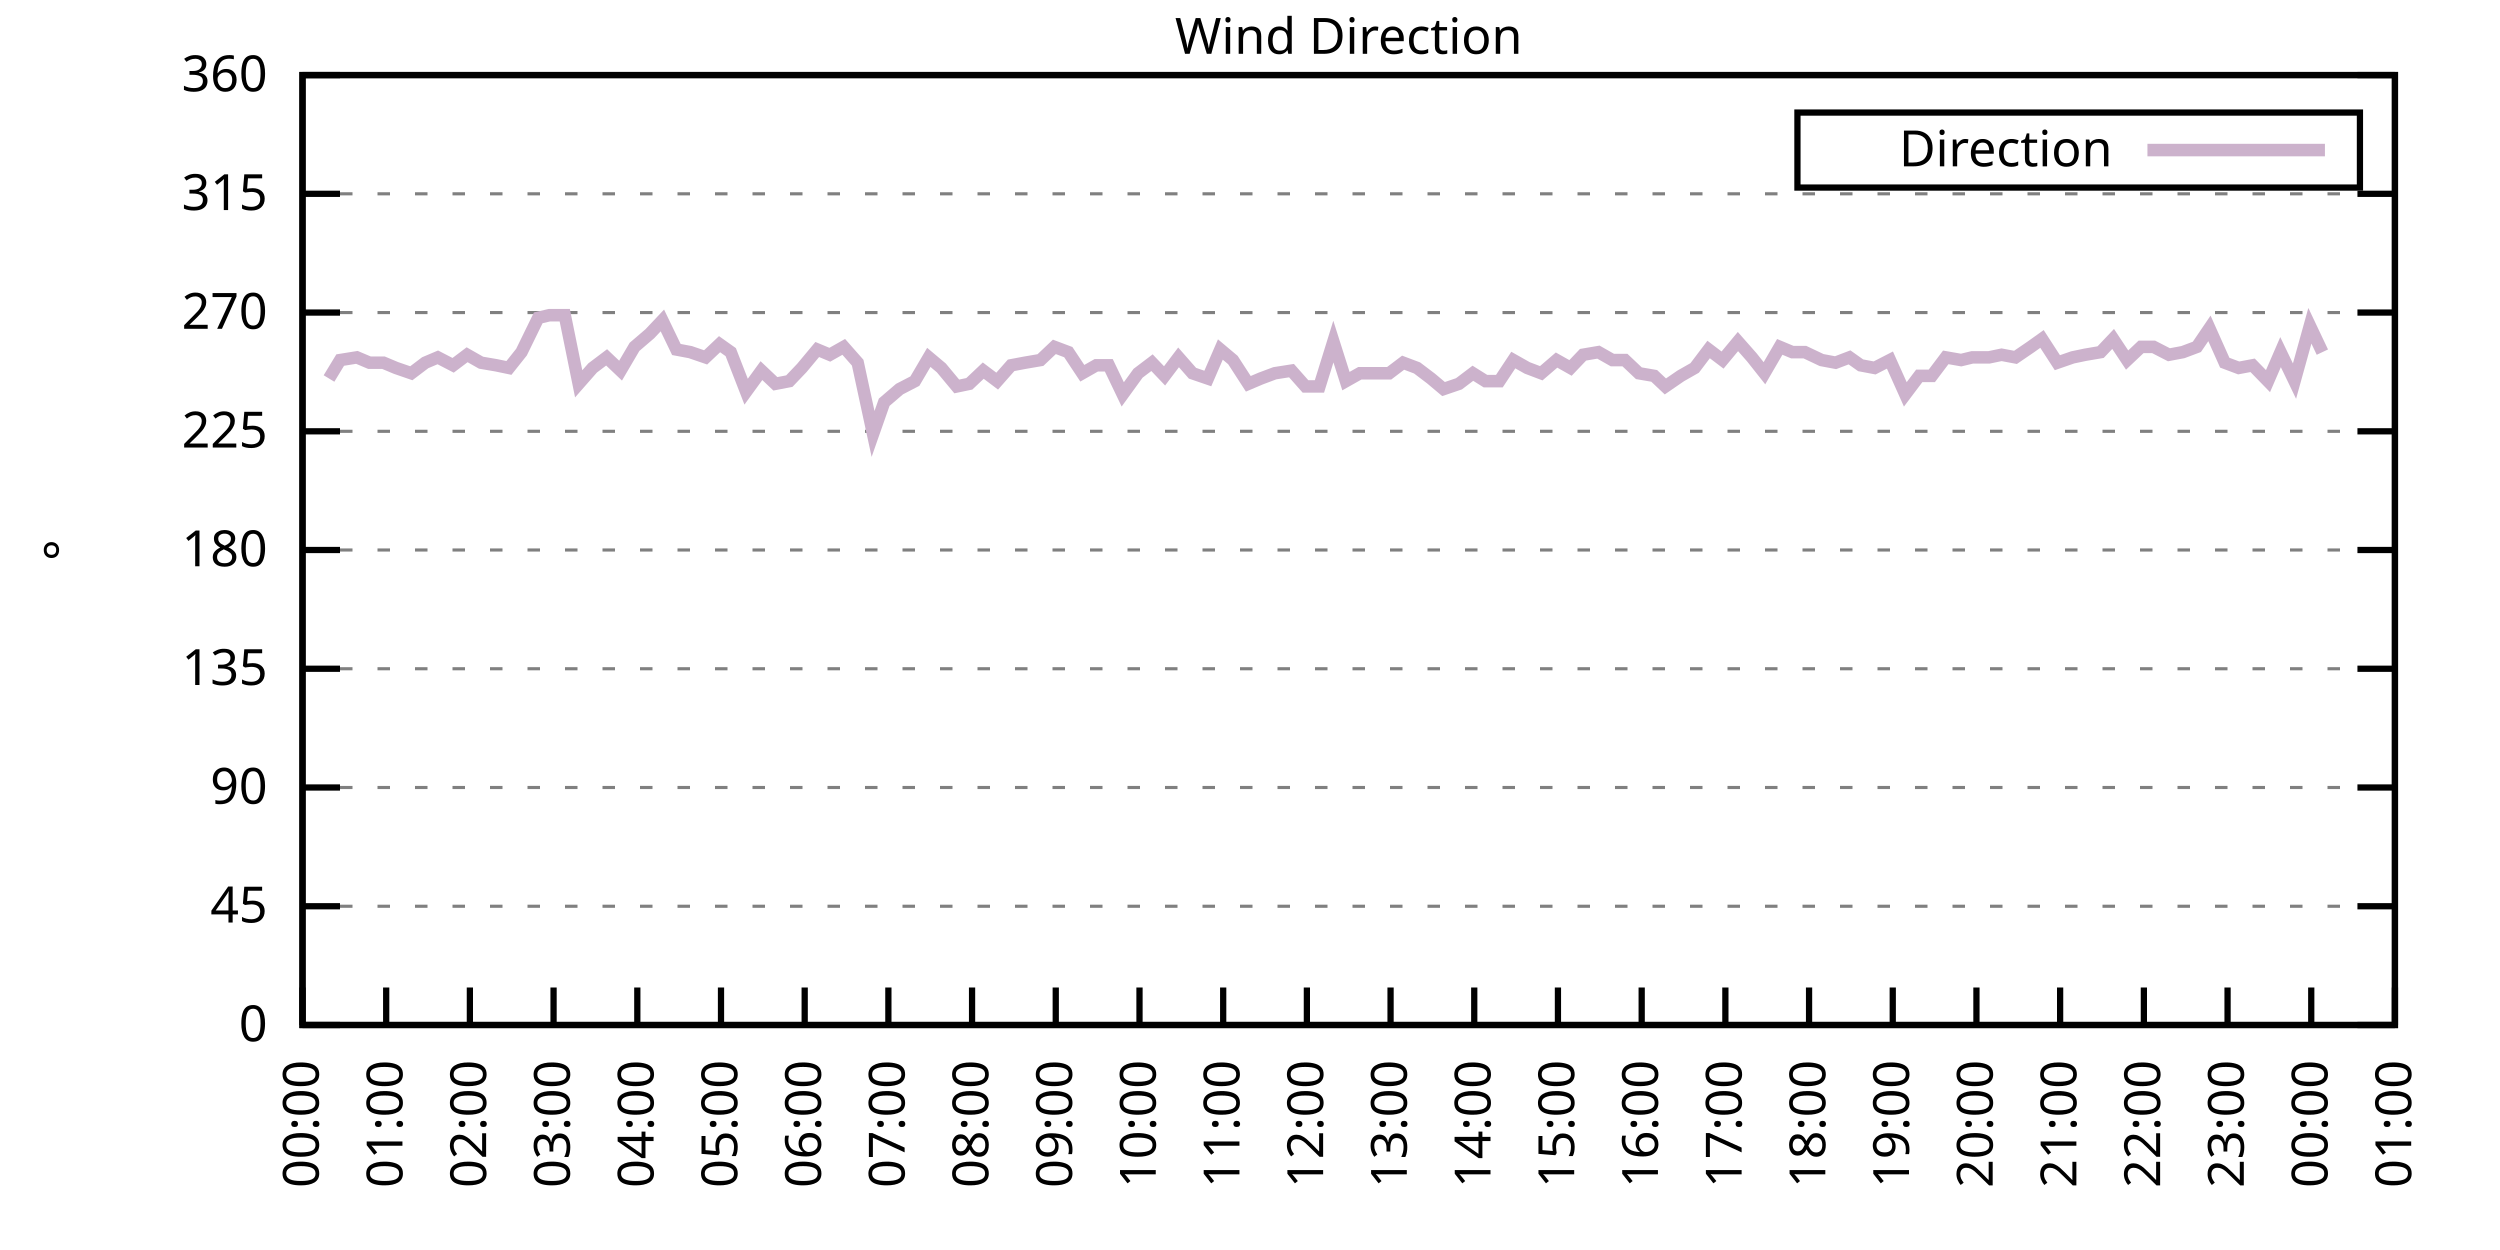
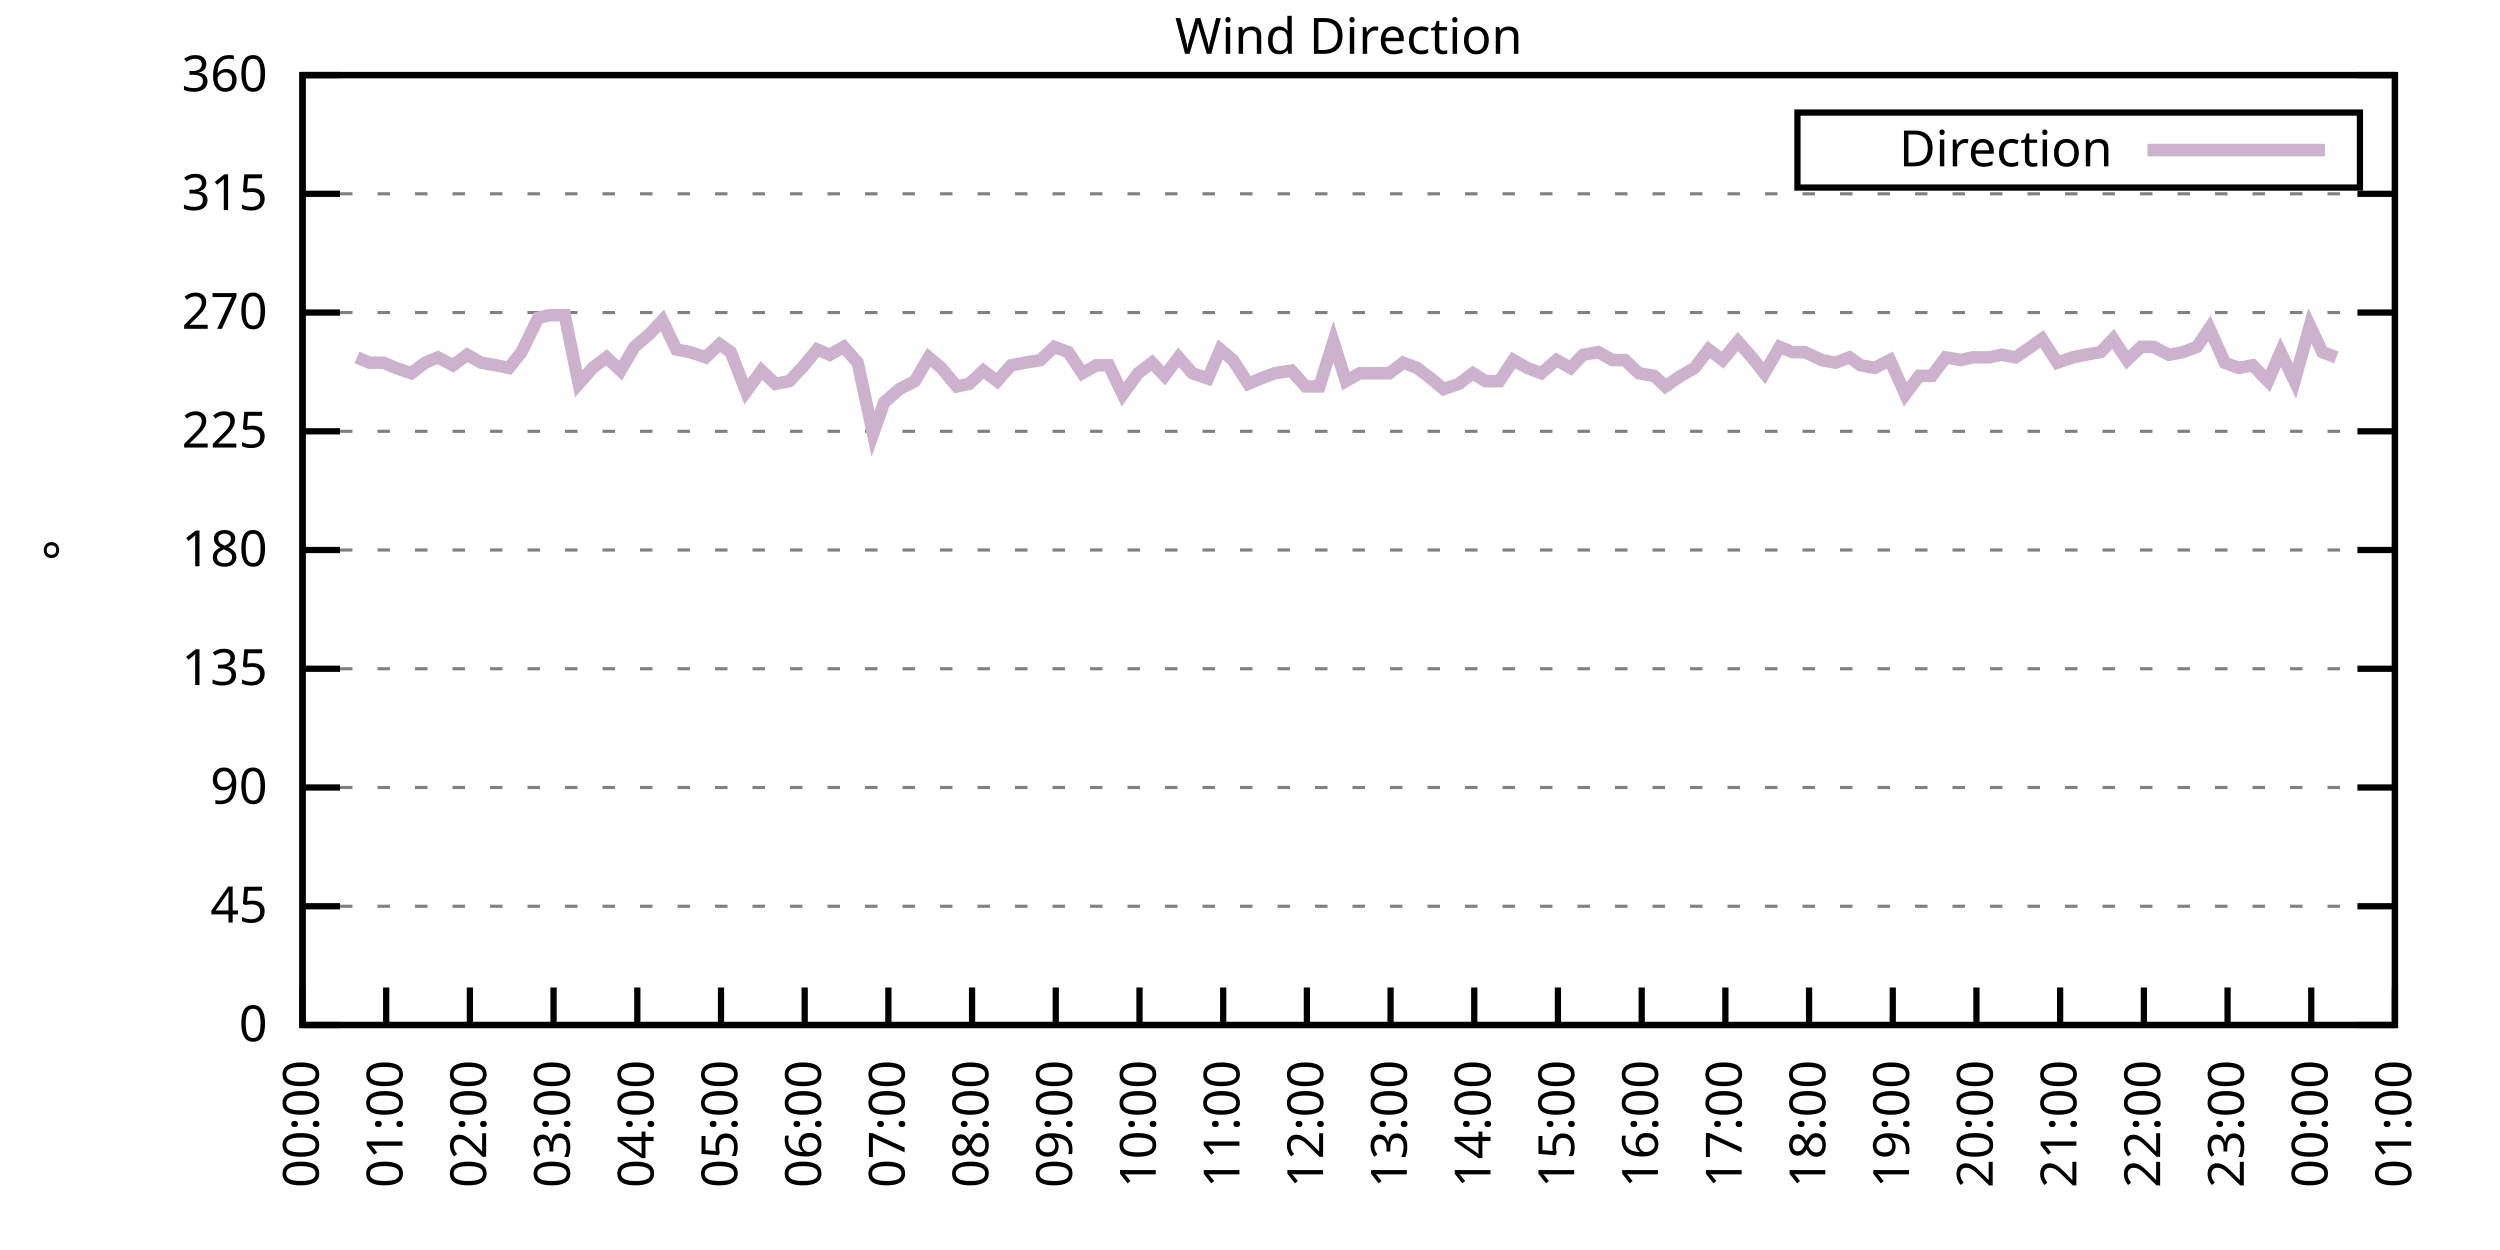
<svg xmlns="http://www.w3.org/2000/svg" xmlns:xlink="http://www.w3.org/1999/xlink" width="400" height="200" viewBox="0 0 400 200">
  <g id="gnuplot_canvas">
    <rect x="0" y="0" width="400" height="200" fill="none" />
    <defs>
      <circle id="gpDot" r="0.5" stroke-width="0.5" stroke="currentColor" />
      <path id="gpPt0" stroke-width="0.333" stroke="currentColor" d="M-1,0 h2 M0,-1 v2" />
      <path id="gpPt1" stroke-width="0.333" stroke="currentColor" d="M-1,-1 L1,1 M1,-1 L-1,1" />
      <path id="gpPt2" stroke-width="0.333" stroke="currentColor" d="M-1,0 L1,0 M0,-1 L0,1 M-1,-1 L1,1 M-1,1 L1,-1" />
      <rect id="gpPt3" stroke-width="0.333" stroke="currentColor" x="-1" y="-1" width="2" height="2" />
      <rect id="gpPt4" stroke-width="0.333" stroke="currentColor" fill="currentColor" x="-1" y="-1" width="2" height="2" />
      <circle id="gpPt5" stroke-width="0.333" stroke="currentColor" cx="0" cy="0" r="1" />
      <use xlink:href="#gpPt5" id="gpPt6" fill="currentColor" stroke="none" />
      <path id="gpPt7" stroke-width="0.333" stroke="currentColor" d="M0,-1.33 L-1.33,0.67 L1.33,0.67 z" />
      <use xlink:href="#gpPt7" id="gpPt8" fill="currentColor" stroke="none" />
      <use xlink:href="#gpPt7" id="gpPt9" stroke="currentColor" transform="rotate(180)" />
      <use xlink:href="#gpPt9" id="gpPt10" fill="currentColor" stroke="none" />
      <use xlink:href="#gpPt3" id="gpPt11" stroke="currentColor" transform="rotate(45)" />
      <use xlink:href="#gpPt11" id="gpPt12" fill="currentColor" stroke="none" />
      <path id="gpPt13" stroke-width="0.333" stroke="currentColor" d="M0,1.330 L1.265,0.411 L0.782,-1.067 L-0.782,-1.076 L-1.265,0.411 z" />
      <use xlink:href="#gpPt13" id="gpPt14" fill="currentColor" stroke="none" />
      <filter id="textbox" filterUnits="objectBoundingBox" x="0" y="0" height="1" width="1">
        <feFlood flood-color="white" flood-opacity="1" result="bgnd" />
        <feComposite in="SourceGraphic" in2="bgnd" operator="atop" />
      </filter>
      <filter id="greybox" filterUnits="objectBoundingBox" x="0" y="0" height="1" width="1">
        <feFlood flood-color="lightgrey" flood-opacity="1" result="grey" />
        <feComposite in="SourceGraphic" in2="grey" operator="atop" />
      </filter>
    </defs>
    <g fill="none" color="white" stroke="currentColor" stroke-width="1.00" stroke-linecap="butt" stroke-linejoin="miter">
</g>
    <g fill="none" color="black" stroke="currentColor" stroke-width="1.00" stroke-linecap="butt" stroke-linejoin="miter">
      <g stroke="none" shape-rendering="crispEdges">
        <polygon fill="rgb(255, 255, 255)" points="48.40,164.00 383.18,164.00 383.18,12.02 48.40,12.02 " />
      </g>
    </g>
    <g fill="none" color="black" stroke="currentColor" stroke-width="1.00" stroke-linecap="butt" stroke-linejoin="miter">
</g>
    <g fill="none" color="black" stroke="black" stroke-width="0.50" stroke-linecap="butt" stroke-linejoin="miter">
</g>
    <g fill="none" color="gray" stroke="currentColor" stroke-width="0.50" stroke-linecap="butt" stroke-linejoin="miter">
      <path stroke="gray" stroke-dasharray="2,4" class="gridline" d="M48.40,164.00 L383.19,164.00  " />
    </g>
    <g fill="none" color="gray" stroke="gray" stroke-width="1.00" stroke-linecap="butt" stroke-linejoin="miter">
</g>
    <g fill="none" color="black" stroke="currentColor" stroke-width="1.00" stroke-linecap="butt" stroke-linejoin="miter">
      <path stroke="black" d="M48.40,164.00 L54.40,164.00 M383.19,164.00 L377.19,164.00  " />
      <g transform="translate(42.80,166.60)" stroke="none" fill="black" font-family="Sans" font-size="8.00" text-anchor="end">
        <text>
          <tspan font-family="Sans"> 0</tspan>
        </text>
      </g>
    </g>
    <g fill="none" color="black" stroke="currentColor" stroke-width="1.00" stroke-linecap="butt" stroke-linejoin="miter">
</g>
    <g fill="none" color="black" stroke="black" stroke-width="0.50" stroke-linecap="butt" stroke-linejoin="miter">
</g>
    <g fill="none" color="gray" stroke="currentColor" stroke-width="0.50" stroke-linecap="butt" stroke-linejoin="miter">
      <path stroke="gray" stroke-dasharray="2,4" class="gridline" d="M48.40,145.00 L383.19,145.00  " />
    </g>
    <g fill="none" color="gray" stroke="gray" stroke-width="1.00" stroke-linecap="butt" stroke-linejoin="miter">
</g>
    <g fill="none" color="black" stroke="currentColor" stroke-width="1.00" stroke-linecap="butt" stroke-linejoin="miter">
      <path stroke="black" d="M48.40,145.00 L54.40,145.00 M383.19,145.00 L377.19,145.00  " />
      <g transform="translate(42.80,147.60)" stroke="none" fill="black" font-family="Sans" font-size="8.00" text-anchor="end">
        <text>
          <tspan font-family="Sans"> 45</tspan>
        </text>
      </g>
    </g>
    <g fill="none" color="black" stroke="currentColor" stroke-width="1.00" stroke-linecap="butt" stroke-linejoin="miter">
</g>
    <g fill="none" color="black" stroke="black" stroke-width="0.50" stroke-linecap="butt" stroke-linejoin="miter">
</g>
    <g fill="none" color="gray" stroke="currentColor" stroke-width="0.50" stroke-linecap="butt" stroke-linejoin="miter">
      <path stroke="gray" stroke-dasharray="2,4" class="gridline" d="M48.40,126.00 L383.19,126.00  " />
    </g>
    <g fill="none" color="gray" stroke="gray" stroke-width="1.00" stroke-linecap="butt" stroke-linejoin="miter">
</g>
    <g fill="none" color="black" stroke="currentColor" stroke-width="1.00" stroke-linecap="butt" stroke-linejoin="miter">
      <path stroke="black" d="M48.40,126.00 L54.40,126.00 M383.19,126.00 L377.19,126.00  " />
      <g transform="translate(42.80,128.60)" stroke="none" fill="black" font-family="Sans" font-size="8.00" text-anchor="end">
        <text>
          <tspan font-family="Sans"> 90</tspan>
        </text>
      </g>
    </g>
    <g fill="none" color="black" stroke="currentColor" stroke-width="1.00" stroke-linecap="butt" stroke-linejoin="miter">
</g>
    <g fill="none" color="black" stroke="black" stroke-width="0.50" stroke-linecap="butt" stroke-linejoin="miter">
</g>
    <g fill="none" color="gray" stroke="currentColor" stroke-width="0.50" stroke-linecap="butt" stroke-linejoin="miter">
      <path stroke="gray" stroke-dasharray="2,4" class="gridline" d="M48.40,107.00 L383.19,107.00  " />
    </g>
    <g fill="none" color="gray" stroke="gray" stroke-width="1.00" stroke-linecap="butt" stroke-linejoin="miter">
</g>
    <g fill="none" color="black" stroke="currentColor" stroke-width="1.00" stroke-linecap="butt" stroke-linejoin="miter">
      <path stroke="black" d="M48.40,107.00 L54.40,107.00 M383.19,107.00 L377.19,107.00  " />
      <g transform="translate(42.80,109.60)" stroke="none" fill="black" font-family="Sans" font-size="8.00" text-anchor="end">
        <text>
          <tspan font-family="Sans"> 135</tspan>
        </text>
      </g>
    </g>
    <g fill="none" color="black" stroke="currentColor" stroke-width="1.00" stroke-linecap="butt" stroke-linejoin="miter">
</g>
    <g fill="none" color="black" stroke="black" stroke-width="0.50" stroke-linecap="butt" stroke-linejoin="miter">
</g>
    <g fill="none" color="gray" stroke="currentColor" stroke-width="0.50" stroke-linecap="butt" stroke-linejoin="miter">
      <path stroke="gray" stroke-dasharray="2,4" class="gridline" d="M48.40,88.00 L383.19,88.00  " />
    </g>
    <g fill="none" color="gray" stroke="gray" stroke-width="1.00" stroke-linecap="butt" stroke-linejoin="miter">
</g>
    <g fill="none" color="black" stroke="currentColor" stroke-width="1.00" stroke-linecap="butt" stroke-linejoin="miter">
      <path stroke="black" d="M48.40,88.00 L54.40,88.00 M383.19,88.00 L377.19,88.00  " />
      <g transform="translate(42.80,90.60)" stroke="none" fill="black" font-family="Sans" font-size="8.00" text-anchor="end">
        <text>
          <tspan font-family="Sans"> 180</tspan>
        </text>
      </g>
    </g>
    <g fill="none" color="black" stroke="currentColor" stroke-width="1.00" stroke-linecap="butt" stroke-linejoin="miter">
</g>
    <g fill="none" color="black" stroke="black" stroke-width="0.50" stroke-linecap="butt" stroke-linejoin="miter">
</g>
    <g fill="none" color="gray" stroke="currentColor" stroke-width="0.50" stroke-linecap="butt" stroke-linejoin="miter">
      <path stroke="gray" stroke-dasharray="2,4" class="gridline" d="M48.40,69.01 L383.19,69.01  " />
    </g>
    <g fill="none" color="gray" stroke="gray" stroke-width="1.00" stroke-linecap="butt" stroke-linejoin="miter">
</g>
    <g fill="none" color="black" stroke="currentColor" stroke-width="1.00" stroke-linecap="butt" stroke-linejoin="miter">
      <path stroke="black" d="M48.40,69.01 L54.40,69.01 M383.19,69.01 L377.19,69.01  " />
      <g transform="translate(42.80,71.61)" stroke="none" fill="black" font-family="Sans" font-size="8.00" text-anchor="end">
        <text>
          <tspan font-family="Sans"> 225</tspan>
        </text>
      </g>
    </g>
    <g fill="none" color="black" stroke="currentColor" stroke-width="1.00" stroke-linecap="butt" stroke-linejoin="miter">
</g>
    <g fill="none" color="black" stroke="black" stroke-width="0.50" stroke-linecap="butt" stroke-linejoin="miter">
</g>
    <g fill="none" color="gray" stroke="currentColor" stroke-width="0.50" stroke-linecap="butt" stroke-linejoin="miter">
      <path stroke="gray" stroke-dasharray="2,4" class="gridline" d="M48.40,50.01 L383.19,50.01  " />
    </g>
    <g fill="none" color="gray" stroke="gray" stroke-width="1.00" stroke-linecap="butt" stroke-linejoin="miter">
</g>
    <g fill="none" color="black" stroke="currentColor" stroke-width="1.00" stroke-linecap="butt" stroke-linejoin="miter">
      <path stroke="black" d="M48.40,50.01 L54.40,50.01 M383.19,50.01 L377.19,50.01  " />
      <g transform="translate(42.80,52.61)" stroke="none" fill="black" font-family="Sans" font-size="8.00" text-anchor="end">
        <text>
          <tspan font-family="Sans"> 270</tspan>
        </text>
      </g>
    </g>
    <g fill="none" color="black" stroke="currentColor" stroke-width="1.00" stroke-linecap="butt" stroke-linejoin="miter">
</g>
    <g fill="none" color="black" stroke="black" stroke-width="0.50" stroke-linecap="butt" stroke-linejoin="miter">
</g>
    <g fill="none" color="gray" stroke="currentColor" stroke-width="0.50" stroke-linecap="butt" stroke-linejoin="miter">
      <path stroke="gray" stroke-dasharray="2,4" class="gridline" d="M48.40,31.01 L383.19,31.01  " />
    </g>
    <g fill="none" color="gray" stroke="gray" stroke-width="1.00" stroke-linecap="butt" stroke-linejoin="miter">
</g>
    <g fill="none" color="black" stroke="currentColor" stroke-width="1.00" stroke-linecap="butt" stroke-linejoin="miter">
      <path stroke="black" d="M48.40,31.01 L54.40,31.01 M383.19,31.01 L377.19,31.01  " />
      <g transform="translate(42.80,33.61)" stroke="none" fill="black" font-family="Sans" font-size="8.00" text-anchor="end">
        <text>
          <tspan font-family="Sans"> 315</tspan>
        </text>
      </g>
    </g>
    <g fill="none" color="black" stroke="currentColor" stroke-width="1.00" stroke-linecap="butt" stroke-linejoin="miter">
</g>
    <g fill="none" color="black" stroke="black" stroke-width="0.50" stroke-linecap="butt" stroke-linejoin="miter">
</g>
    <g fill="none" color="gray" stroke="currentColor" stroke-width="0.50" stroke-linecap="butt" stroke-linejoin="miter">
      <path stroke="gray" stroke-dasharray="2,4" class="gridline" d="M48.40,12.01 L383.19,12.01  " />
    </g>
    <g fill="none" color="gray" stroke="gray" stroke-width="1.00" stroke-linecap="butt" stroke-linejoin="miter">
</g>
    <g fill="none" color="black" stroke="currentColor" stroke-width="1.00" stroke-linecap="butt" stroke-linejoin="miter">
      <path stroke="black" d="M48.40,12.01 L54.40,12.01 M383.19,12.01 L377.19,12.01  " />
      <g transform="translate(42.80,14.61)" stroke="none" fill="black" font-family="Sans" font-size="8.00" text-anchor="end">
        <text>
          <tspan font-family="Sans"> 360</tspan>
        </text>
      </g>
    </g>
    <g fill="none" color="black" stroke="currentColor" stroke-width="1.00" stroke-linecap="butt" stroke-linejoin="miter">
      <path stroke="black" d="M48.40,164.00 L48.40,158.00  " />
      <g transform="translate(51.00,169.60) rotate(270.00)" stroke="none" fill="black" font-family="Sans" font-size="8.00" text-anchor="end">
        <text>
          <tspan font-family="Sans">00:00</tspan>
        </text>
      </g>
    </g>
    <g fill="none" color="black" stroke="currentColor" stroke-width="1.00" stroke-linecap="butt" stroke-linejoin="miter">
      <path stroke="black" d="M61.79,164.00 L61.79,158.00  " />
      <g transform="translate(64.39,169.60) rotate(270.00)" stroke="none" fill="black" font-family="Sans" font-size="8.00" text-anchor="end">
        <text>
          <tspan font-family="Sans">01:00</tspan>
        </text>
      </g>
    </g>
    <g fill="none" color="black" stroke="currentColor" stroke-width="1.00" stroke-linecap="butt" stroke-linejoin="miter">
      <path stroke="black" d="M75.18,164.00 L75.18,158.00  " />
      <g transform="translate(77.78,169.60) rotate(270.00)" stroke="none" fill="black" font-family="Sans" font-size="8.00" text-anchor="end">
        <text>
          <tspan font-family="Sans">02:00</tspan>
        </text>
      </g>
    </g>
    <g fill="none" color="black" stroke="currentColor" stroke-width="1.00" stroke-linecap="butt" stroke-linejoin="miter">
      <path stroke="black" d="M88.57,164.00 L88.57,158.00  " />
      <g transform="translate(91.17,169.60) rotate(270.00)" stroke="none" fill="black" font-family="Sans" font-size="8.00" text-anchor="end">
        <text>
          <tspan font-family="Sans">03:00</tspan>
        </text>
      </g>
    </g>
    <g fill="none" color="black" stroke="currentColor" stroke-width="1.00" stroke-linecap="butt" stroke-linejoin="miter">
      <path stroke="black" d="M101.97,164.00 L101.97,158.00  " />
      <g transform="translate(104.57,169.60) rotate(270.00)" stroke="none" fill="black" font-family="Sans" font-size="8.00" text-anchor="end">
        <text>
          <tspan font-family="Sans">04:00</tspan>
        </text>
      </g>
    </g>
    <g fill="none" color="black" stroke="currentColor" stroke-width="1.00" stroke-linecap="butt" stroke-linejoin="miter">
      <path stroke="black" d="M115.36,164.00 L115.36,158.00  " />
      <g transform="translate(117.96,169.60) rotate(270.00)" stroke="none" fill="black" font-family="Sans" font-size="8.00" text-anchor="end">
        <text>
          <tspan font-family="Sans">05:00</tspan>
        </text>
      </g>
    </g>
    <g fill="none" color="black" stroke="currentColor" stroke-width="1.00" stroke-linecap="butt" stroke-linejoin="miter">
      <path stroke="black" d="M128.75,164.00 L128.75,158.00  " />
      <g transform="translate(131.35,169.60) rotate(270.00)" stroke="none" fill="black" font-family="Sans" font-size="8.00" text-anchor="end">
        <text>
          <tspan font-family="Sans">06:00</tspan>
        </text>
      </g>
    </g>
    <g fill="none" color="black" stroke="currentColor" stroke-width="1.00" stroke-linecap="butt" stroke-linejoin="miter">
      <path stroke="black" d="M142.14,164.00 L142.14,158.00  " />
      <g transform="translate(144.74,169.60) rotate(270.00)" stroke="none" fill="black" font-family="Sans" font-size="8.00" text-anchor="end">
        <text>
          <tspan font-family="Sans">07:00</tspan>
        </text>
      </g>
    </g>
    <g fill="none" color="black" stroke="currentColor" stroke-width="1.00" stroke-linecap="butt" stroke-linejoin="miter">
      <path stroke="black" d="M155.53,164.00 L155.53,158.00  " />
      <g transform="translate(158.13,169.60) rotate(270.00)" stroke="none" fill="black" font-family="Sans" font-size="8.00" text-anchor="end">
        <text>
          <tspan font-family="Sans">08:00</tspan>
        </text>
      </g>
    </g>
    <g fill="none" color="black" stroke="currentColor" stroke-width="1.00" stroke-linecap="butt" stroke-linejoin="miter">
      <path stroke="black" d="M168.92,164.00 L168.92,158.00  " />
      <g transform="translate(171.52,169.60) rotate(270.00)" stroke="none" fill="black" font-family="Sans" font-size="8.00" text-anchor="end">
        <text>
          <tspan font-family="Sans">09:00</tspan>
        </text>
      </g>
    </g>
    <g fill="none" color="black" stroke="currentColor" stroke-width="1.00" stroke-linecap="butt" stroke-linejoin="miter">
      <path stroke="black" d="M182.32,164.00 L182.32,158.00  " />
      <g transform="translate(184.92,169.60) rotate(270.00)" stroke="none" fill="black" font-family="Sans" font-size="8.00" text-anchor="end">
        <text>
          <tspan font-family="Sans">10:00</tspan>
        </text>
      </g>
    </g>
    <g fill="none" color="black" stroke="currentColor" stroke-width="1.00" stroke-linecap="butt" stroke-linejoin="miter">
      <path stroke="black" d="M195.71,164.00 L195.71,158.00  " />
      <g transform="translate(198.31,169.60) rotate(270.00)" stroke="none" fill="black" font-family="Sans" font-size="8.00" text-anchor="end">
        <text>
          <tspan font-family="Sans">11:00</tspan>
        </text>
      </g>
    </g>
    <g fill="none" color="black" stroke="currentColor" stroke-width="1.00" stroke-linecap="butt" stroke-linejoin="miter">
      <path stroke="black" d="M209.10,164.00 L209.10,158.00  " />
      <g transform="translate(211.70,169.60) rotate(270.00)" stroke="none" fill="black" font-family="Sans" font-size="8.00" text-anchor="end">
        <text>
          <tspan font-family="Sans">12:00</tspan>
        </text>
      </g>
    </g>
    <g fill="none" color="black" stroke="currentColor" stroke-width="1.00" stroke-linecap="butt" stroke-linejoin="miter">
      <path stroke="black" d="M222.49,164.00 L222.49,158.00  " />
      <g transform="translate(225.09,169.60) rotate(270.00)" stroke="none" fill="black" font-family="Sans" font-size="8.00" text-anchor="end">
        <text>
          <tspan font-family="Sans">13:00</tspan>
        </text>
      </g>
    </g>
    <g fill="none" color="black" stroke="currentColor" stroke-width="1.00" stroke-linecap="butt" stroke-linejoin="miter">
      <path stroke="black" d="M235.88,164.00 L235.88,158.00  " />
      <g transform="translate(238.48,169.60) rotate(270.00)" stroke="none" fill="black" font-family="Sans" font-size="8.00" text-anchor="end">
        <text>
          <tspan font-family="Sans">14:00</tspan>
        </text>
      </g>
    </g>
    <g fill="none" color="black" stroke="currentColor" stroke-width="1.00" stroke-linecap="butt" stroke-linejoin="miter">
      <path stroke="black" d="M249.27,164.00 L249.27,158.00  " />
      <g transform="translate(251.87,169.60) rotate(270.00)" stroke="none" fill="black" font-family="Sans" font-size="8.00" text-anchor="end">
        <text>
          <tspan font-family="Sans">15:00</tspan>
        </text>
      </g>
    </g>
    <g fill="none" color="black" stroke="currentColor" stroke-width="1.00" stroke-linecap="butt" stroke-linejoin="miter">
      <path stroke="black" d="M262.67,164.00 L262.67,158.00  " />
      <g transform="translate(265.27,169.60) rotate(270.00)" stroke="none" fill="black" font-family="Sans" font-size="8.00" text-anchor="end">
        <text>
          <tspan font-family="Sans">16:00</tspan>
        </text>
      </g>
    </g>
    <g fill="none" color="black" stroke="currentColor" stroke-width="1.00" stroke-linecap="butt" stroke-linejoin="miter">
      <path stroke="black" d="M276.06,164.00 L276.06,158.00  " />
      <g transform="translate(278.66,169.60) rotate(270.00)" stroke="none" fill="black" font-family="Sans" font-size="8.00" text-anchor="end">
        <text>
          <tspan font-family="Sans">17:00</tspan>
        </text>
      </g>
    </g>
    <g fill="none" color="black" stroke="currentColor" stroke-width="1.00" stroke-linecap="butt" stroke-linejoin="miter">
      <path stroke="black" d="M289.45,164.00 L289.45,158.00  " />
      <g transform="translate(292.05,169.60) rotate(270.00)" stroke="none" fill="black" font-family="Sans" font-size="8.00" text-anchor="end">
        <text>
          <tspan font-family="Sans">18:00</tspan>
        </text>
      </g>
    </g>
    <g fill="none" color="black" stroke="currentColor" stroke-width="1.00" stroke-linecap="butt" stroke-linejoin="miter">
      <path stroke="black" d="M302.84,164.00 L302.84,158.00  " />
      <g transform="translate(305.44,169.60) rotate(270.00)" stroke="none" fill="black" font-family="Sans" font-size="8.00" text-anchor="end">
        <text>
          <tspan font-family="Sans">19:00</tspan>
        </text>
      </g>
    </g>
    <g fill="none" color="black" stroke="currentColor" stroke-width="1.00" stroke-linecap="butt" stroke-linejoin="miter">
      <path stroke="black" d="M316.23,164.00 L316.23,158.00  " />
      <g transform="translate(318.83,169.60) rotate(270.00)" stroke="none" fill="black" font-family="Sans" font-size="8.00" text-anchor="end">
        <text>
          <tspan font-family="Sans">20:00</tspan>
        </text>
      </g>
    </g>
    <g fill="none" color="black" stroke="currentColor" stroke-width="1.00" stroke-linecap="butt" stroke-linejoin="miter">
      <path stroke="black" d="M329.62,164.00 L329.62,158.00  " />
      <g transform="translate(332.22,169.60) rotate(270.00)" stroke="none" fill="black" font-family="Sans" font-size="8.00" text-anchor="end">
        <text>
          <tspan font-family="Sans">21:00</tspan>
        </text>
      </g>
    </g>
    <g fill="none" color="black" stroke="currentColor" stroke-width="1.00" stroke-linecap="butt" stroke-linejoin="miter">
      <path stroke="black" d="M343.02,164.00 L343.02,158.00  " />
      <g transform="translate(345.62,169.60) rotate(270.00)" stroke="none" fill="black" font-family="Sans" font-size="8.00" text-anchor="end">
        <text>
          <tspan font-family="Sans">22:00</tspan>
        </text>
      </g>
    </g>
    <g fill="none" color="black" stroke="currentColor" stroke-width="1.00" stroke-linecap="butt" stroke-linejoin="miter">
      <path stroke="black" d="M356.41,164.00 L356.41,158.00  " />
      <g transform="translate(359.01,169.60) rotate(270.00)" stroke="none" fill="black" font-family="Sans" font-size="8.00" text-anchor="end">
        <text>
          <tspan font-family="Sans">23:00</tspan>
        </text>
      </g>
    </g>
    <g fill="none" color="black" stroke="currentColor" stroke-width="1.00" stroke-linecap="butt" stroke-linejoin="miter">
      <path stroke="black" d="M369.80,164.00 L369.80,158.00  " />
      <g transform="translate(372.40,169.60) rotate(270.00)" stroke="none" fill="black" font-family="Sans" font-size="8.00" text-anchor="end">
        <text>
          <tspan font-family="Sans">00:00</tspan>
        </text>
      </g>
    </g>
    <g fill="none" color="black" stroke="currentColor" stroke-width="1.00" stroke-linecap="butt" stroke-linejoin="miter">
      <path stroke="black" d="M383.19,164.00 L383.19,158.00  " />
      <g transform="translate(385.79,169.60) rotate(270.00)" stroke="none" fill="black" font-family="Sans" font-size="8.00" text-anchor="end">
        <text>
          <tspan font-family="Sans">01:00</tspan>
        </text>
      </g>
    </g>
    <g fill="none" color="black" stroke="currentColor" stroke-width="1.00" stroke-linecap="butt" stroke-linejoin="miter">
</g>
    <g fill="none" color="black" stroke="currentColor" stroke-width="1.00" stroke-linecap="butt" stroke-linejoin="miter">
      <path stroke="black" d="M48.40,12.01 L48.40,164.00 L383.19,164.00 L383.19,12.01 L48.40,12.01 Z  " />
    </g>
    <g fill="none" color="black" stroke="currentColor" stroke-width="1.00" stroke-linecap="butt" stroke-linejoin="miter">
</g>
    <g fill="none" color="black" stroke="currentColor" stroke-width="1.00" stroke-linecap="butt" stroke-linejoin="miter">
      <path stroke="black" d="M287.59,30.01 L287.59,18.01 L377.59,18.01 L377.59,30.01 L287.59,30.01 Z  " />
    </g>
    <g id="Wind_direction_plot_1">
      <g fill="none" color="white" stroke="black" stroke-width="2.00" stroke-linecap="butt" stroke-linejoin="miter">
</g>
      <g fill="none" color="black" stroke="currentColor" stroke-width="2.00" stroke-linecap="butt" stroke-linejoin="miter">
        <g transform="translate(337.99,26.61)" stroke="none" fill="black" font-family="Sans" font-size="8.00" text-anchor="end">
          <text>
            <tspan font-family="Sans">Direction</tspan>
          </text>
        </g>
      </g>
      <g fill="none" color="black" stroke="currentColor" stroke-width="2.00" stroke-linecap="butt" stroke-linejoin="miter">
-         <path stroke="rgb(204, 178, 204)" d="M343.59,24.01 L371.99,24.01 M52.64,60.56 L54.43,57.61 L57.10,57.18 L59.11,58.03 L61.35,58.03 L63.35,58.87   L65.81,59.72 L68.04,58.03 L70.05,57.18 L72.50,58.45 L74.74,56.76 L76.97,58.03 L79.42,58.45 L81.43,58.87   L83.44,56.34 L86.12,50.85 L87.91,50.43 L90.36,50.43 L92.59,61.41 L94.82,58.87 L97.06,57.18 L99.29,59.30   L101.52,55.50 L103.98,53.39 L105.98,51.27 L108.22,55.92 L110.45,56.34 L112.90,57.18 L115.13,55.07 L116.92,56.34   L119.38,62.67 L121.83,59.30 L124.06,61.41 L126.29,60.98 L128.30,58.87 L130.76,55.92 L132.77,56.76 L135.00,55.50   L137.23,58.03 L139.69,69.43 L141.47,64.36 L143.93,62.25 L146.38,60.98 L148.61,57.18 L150.62,58.87 L153.08,61.83   L155.09,61.41 L157.32,59.30 L159.55,60.98 L161.78,58.45 L164.01,58.03 L166.47,57.61 L168.70,55.50 L170.93,56.34   L173.17,59.72 L175.40,58.45 L177.41,58.45 L179.64,63.10 L182.09,59.72 L184.32,58.03 L186.33,60.14 L188.57,57.18   L190.80,59.72 L193.25,60.56 L195.26,55.92 L197.27,57.61 L199.73,61.41 L201.73,60.56 L203.97,59.72 L206.64,59.30   L208.88,61.83 L211.11,61.83 L213.34,54.65 L215.35,60.98 L217.58,59.72 L220.04,59.72 L222.27,59.72 L224.50,58.03   L226.73,58.87 L228.96,60.56 L230.97,62.25 L233.43,61.41 L235.66,59.72 L237.67,60.98 L239.90,60.98 L242.13,57.61   L244.36,58.87 L246.60,59.72 L249.05,57.61 L251.28,58.87 L253.29,56.76 L255.75,56.34 L257.98,57.61 L259.99,57.61   L262.22,59.72 L264.67,60.14 L266.46,61.83 L268.92,60.14 L271.15,58.87 L273.38,55.92 L275.61,57.61 L278.07,54.65   L280.30,57.18 L282.31,59.72 L284.76,55.50 L286.77,56.34 L288.78,56.34 L291.46,57.61 L293.69,58.03 L295.92,57.18   L297.71,58.45 L299.94,58.87 L302.39,57.61 L304.85,63.10 L307.08,60.14 L309.09,60.14 L311.32,57.18 L313.78,57.61   L315.56,57.18 L318.24,57.18 L320.25,56.76 L322.48,57.18 L324.94,55.50 L326.72,54.23 L329.18,58.03 L331.63,57.18   L333.64,56.76 L336.10,56.34 L338.10,54.23 L340.34,57.61 L342.57,55.50 L344.58,55.50 L347.03,56.76 L349.26,56.34   L351.50,55.50 L353.51,52.54 L355.96,58.03 L358.19,58.87 L360.42,58.45 L362.88,60.98 L364.89,56.34 L367.12,60.98   L369.58,52.12 L371.58,56.34  " />
+         <path stroke="rgb(204, 178, 204)" d="M343.59,24.01 L371.99,24.01 M57.10,57.18 L59.11,58.03 L61.35,58.03 L63.35,58.87 L65.81,59.72 L68.04,58.03   L70.05,57.18 L72.50,58.45 L74.74,56.76 L76.97,58.03 L79.42,58.45 L81.43,58.87 L83.44,56.34 L86.12,50.85   L87.91,50.43 L90.36,50.43 L92.59,61.41 L94.82,58.87 L97.06,57.18 L99.29,59.30 L101.52,55.50 L103.98,53.39   L105.98,51.27 L108.22,55.92 L110.45,56.34 L112.90,57.18 L115.13,55.07 L116.92,56.34 L119.38,62.67 L121.83,59.30   L124.06,61.41 L126.29,60.98 L128.30,58.87 L130.76,55.92 L132.77,56.76 L135.00,55.50 L137.23,58.03 L139.69,69.43   L141.47,64.36 L143.93,62.25 L146.38,60.98 L148.61,57.18 L150.62,58.87 L153.08,61.83 L155.09,61.41 L157.32,59.30   L159.55,60.98 L161.78,58.45 L164.01,58.03 L166.47,57.61 L168.70,55.50 L170.93,56.34 L173.17,59.72 L175.40,58.45   L177.41,58.45 L179.64,63.10 L182.09,59.72 L184.32,58.03 L186.33,60.14 L188.57,57.18 L190.80,59.72 L193.25,60.56   L195.26,55.92 L197.27,57.61 L199.73,61.41 L201.73,60.56 L203.97,59.72 L206.64,59.30 L208.88,61.83 L211.11,61.83   L213.34,54.65 L215.35,60.98 L217.58,59.72 L220.04,59.72 L222.27,59.72 L224.50,58.03 L226.73,58.87 L228.96,60.56   L230.97,62.25 L233.43,61.41 L235.66,59.72 L237.67,60.98 L239.90,60.98 L242.13,57.61 L244.36,58.87 L246.60,59.72   L249.05,57.61 L251.28,58.87 L253.29,56.76 L255.75,56.34 L257.98,57.61 L259.99,57.61 L262.22,59.72 L264.67,60.14   L266.46,61.83 L268.92,60.14 L271.15,58.87 L273.38,55.92 L275.61,57.61 L278.07,54.65 L280.30,57.18 L282.31,59.72   L284.76,55.50 L286.77,56.34 L288.78,56.34 L291.46,57.61 L293.69,58.03 L295.92,57.18 L297.71,58.45 L299.94,58.87   L302.39,57.61 L304.85,63.10 L307.08,60.14 L309.09,60.14 L311.32,57.18 L313.78,57.61 L315.56,57.18 L318.24,57.18   L320.25,56.76 L322.48,57.18 L324.94,55.50 L326.72,54.23 L329.18,58.03 L331.63,57.18 L333.64,56.76 L336.10,56.34   L338.10,54.23 L340.34,57.61 L342.57,55.50 L344.58,55.50 L347.03,56.76 L349.26,56.34 L351.50,55.50 L353.51,52.54   L355.96,58.03 L358.19,58.87 L360.42,58.45 L362.88,60.98 L364.89,56.34 L367.12,60.98 L369.58,52.12 L371.58,56.34   L373.82,57.18  " />
      </g>
    </g>
    <g fill="none" color="black" stroke="currentColor" stroke-width="2.00" stroke-linecap="butt" stroke-linejoin="miter">
</g>
    <g fill="none" color="black" stroke="black" stroke-width="1.00" stroke-linecap="butt" stroke-linejoin="miter">
</g>
    <g fill="none" color="black" stroke="currentColor" stroke-width="1.00" stroke-linecap="butt" stroke-linejoin="miter">
      <path stroke="black" d="M48.40,12.01 L48.40,164.00 L383.19,164.00 L383.19,12.01 L48.40,12.01 Z  " />
      <g transform="translate(12.80,88.01) rotate(270.00)" stroke="none" fill="black" font-family="Sans" font-size="8.00" text-anchor="middle">
        <text>
          <tspan font-family="Sans">°</tspan>
        </text>
      </g>
    </g>
    <g fill="none" color="black" stroke="currentColor" stroke-width="1.00" stroke-linecap="butt" stroke-linejoin="miter">
</g>
    <g fill="none" color="black" stroke="currentColor" stroke-width="1.00" stroke-linecap="butt" stroke-linejoin="miter">
      <g transform="translate(215.79,8.61)" stroke="none" fill="black" font-family="Sans" font-size="8.00" text-anchor="middle">
        <text>
          <tspan font-family="Sans">Wind Direction</tspan>
        </text>
      </g>
    </g>
    <g fill="none" color="black" stroke="currentColor" stroke-width="1.00" stroke-linecap="butt" stroke-linejoin="miter">
</g>
  </g>
</svg>
